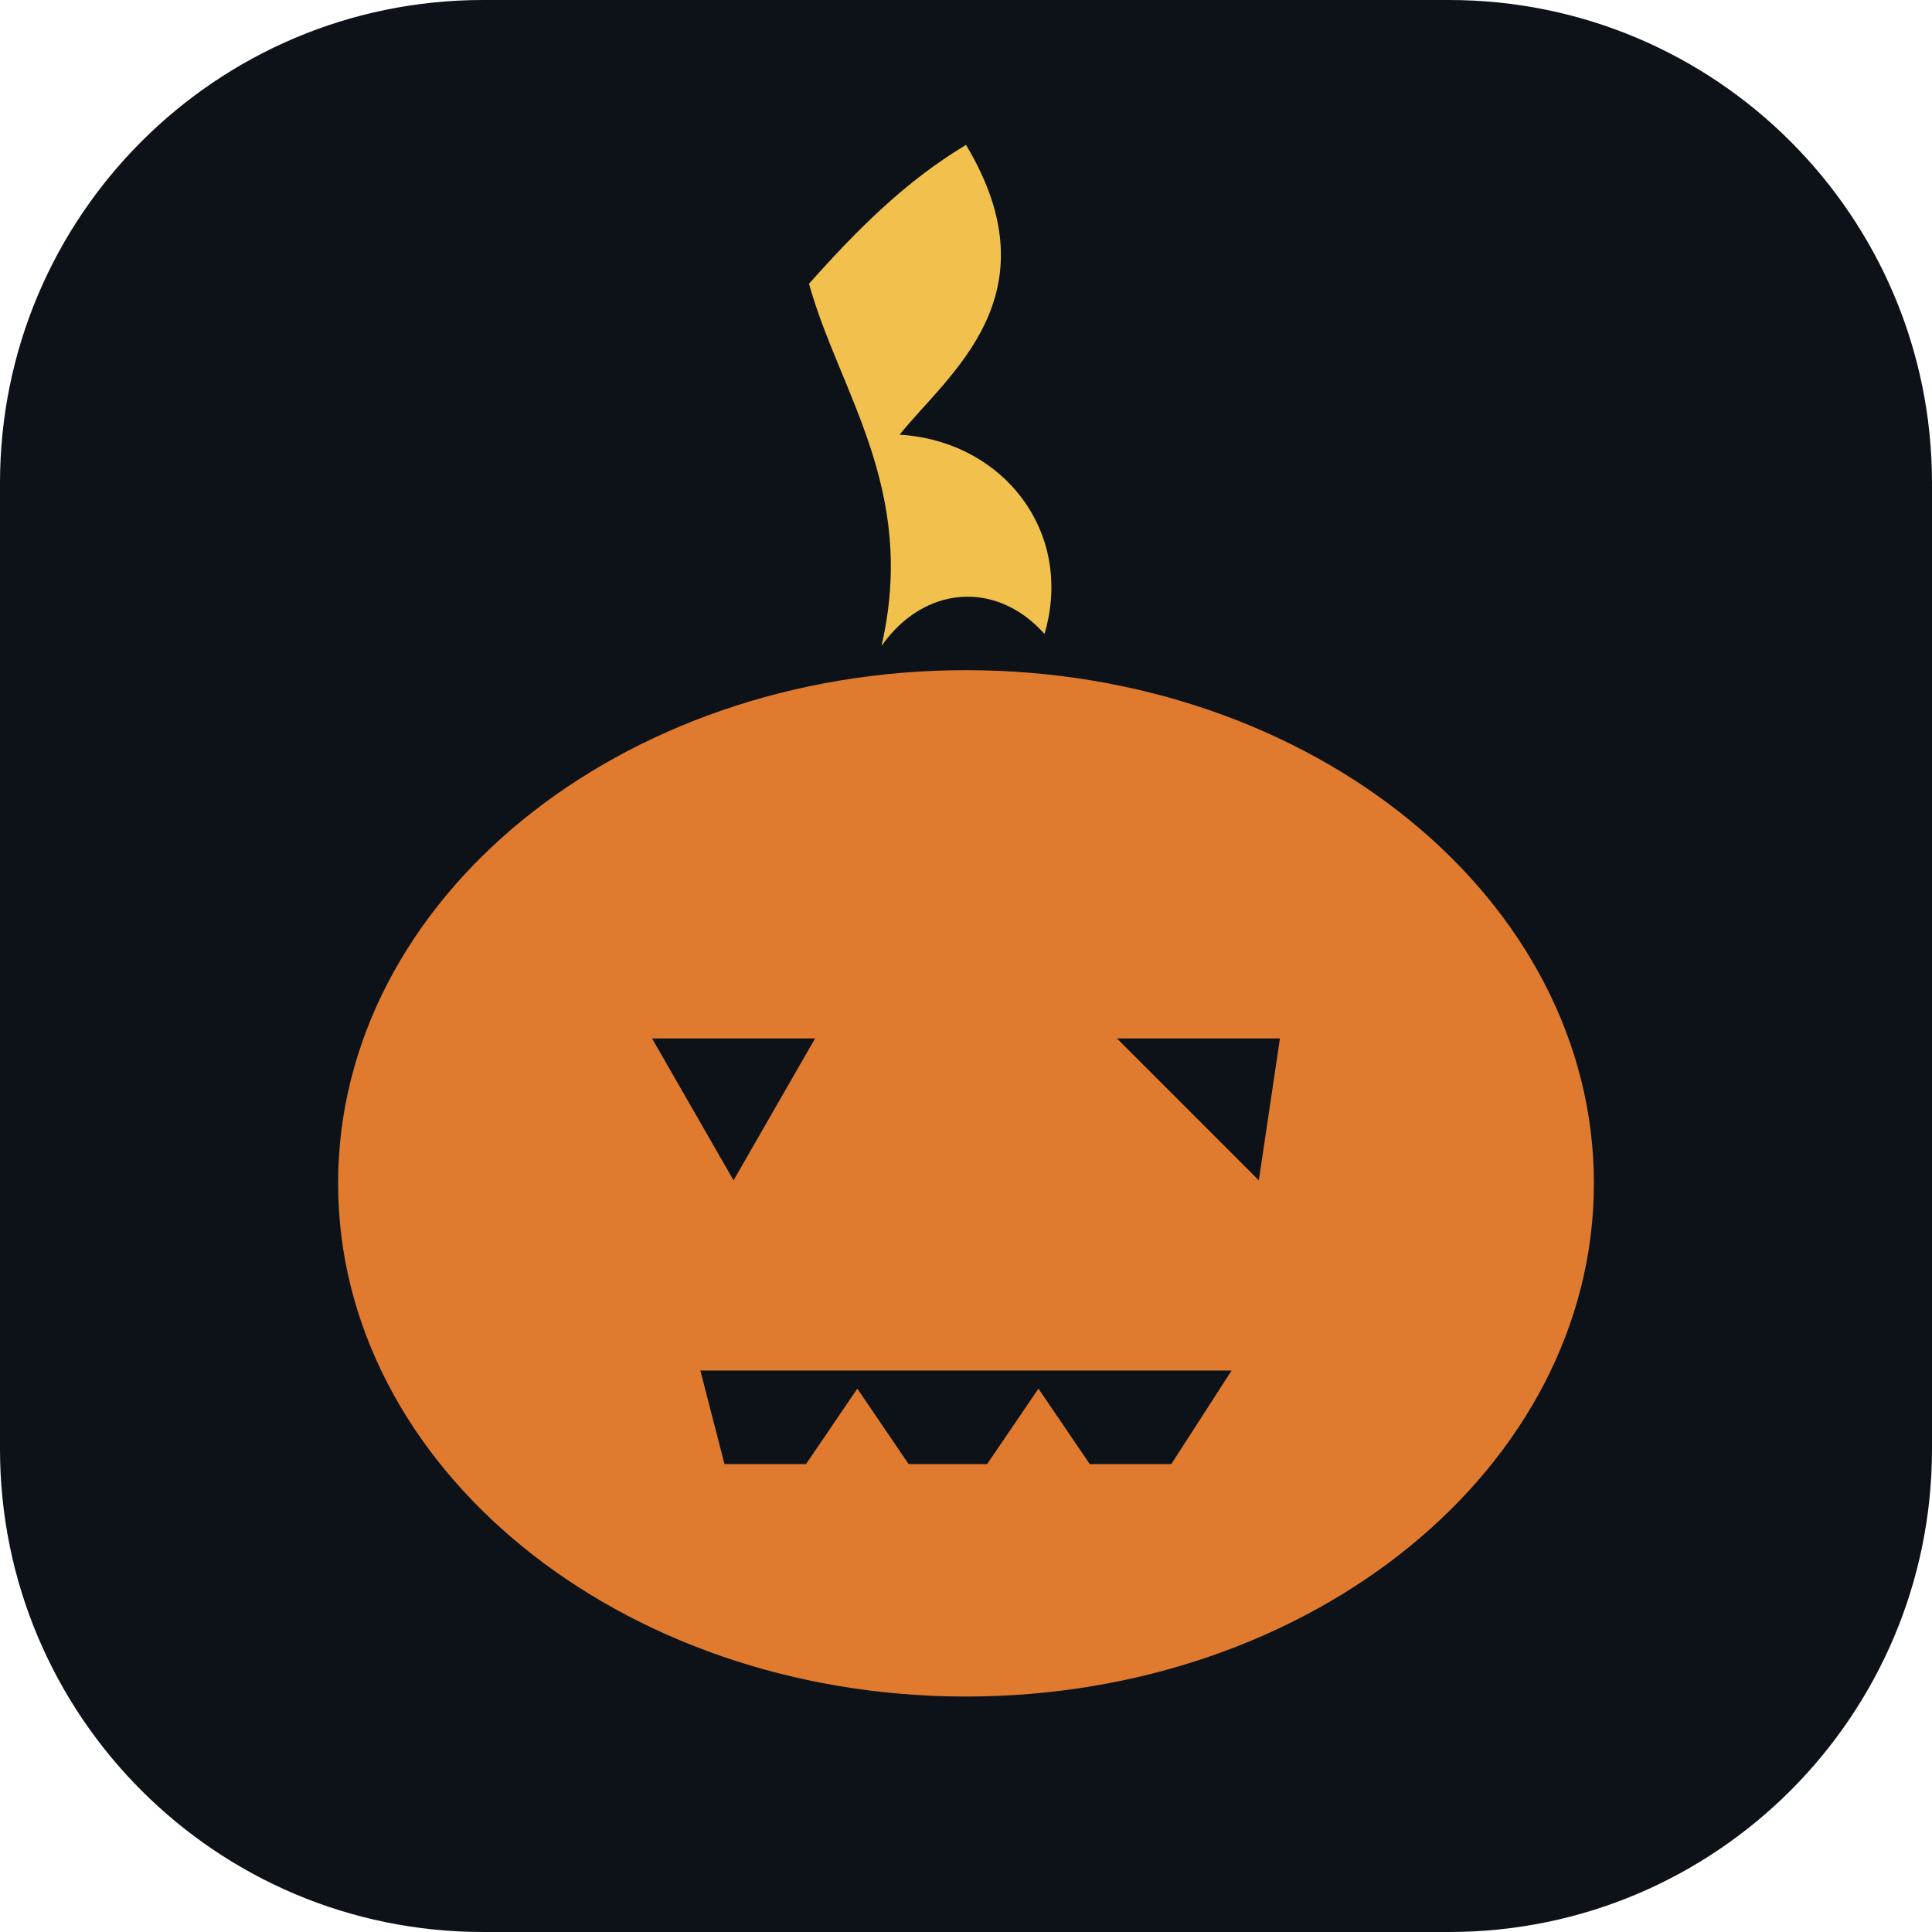
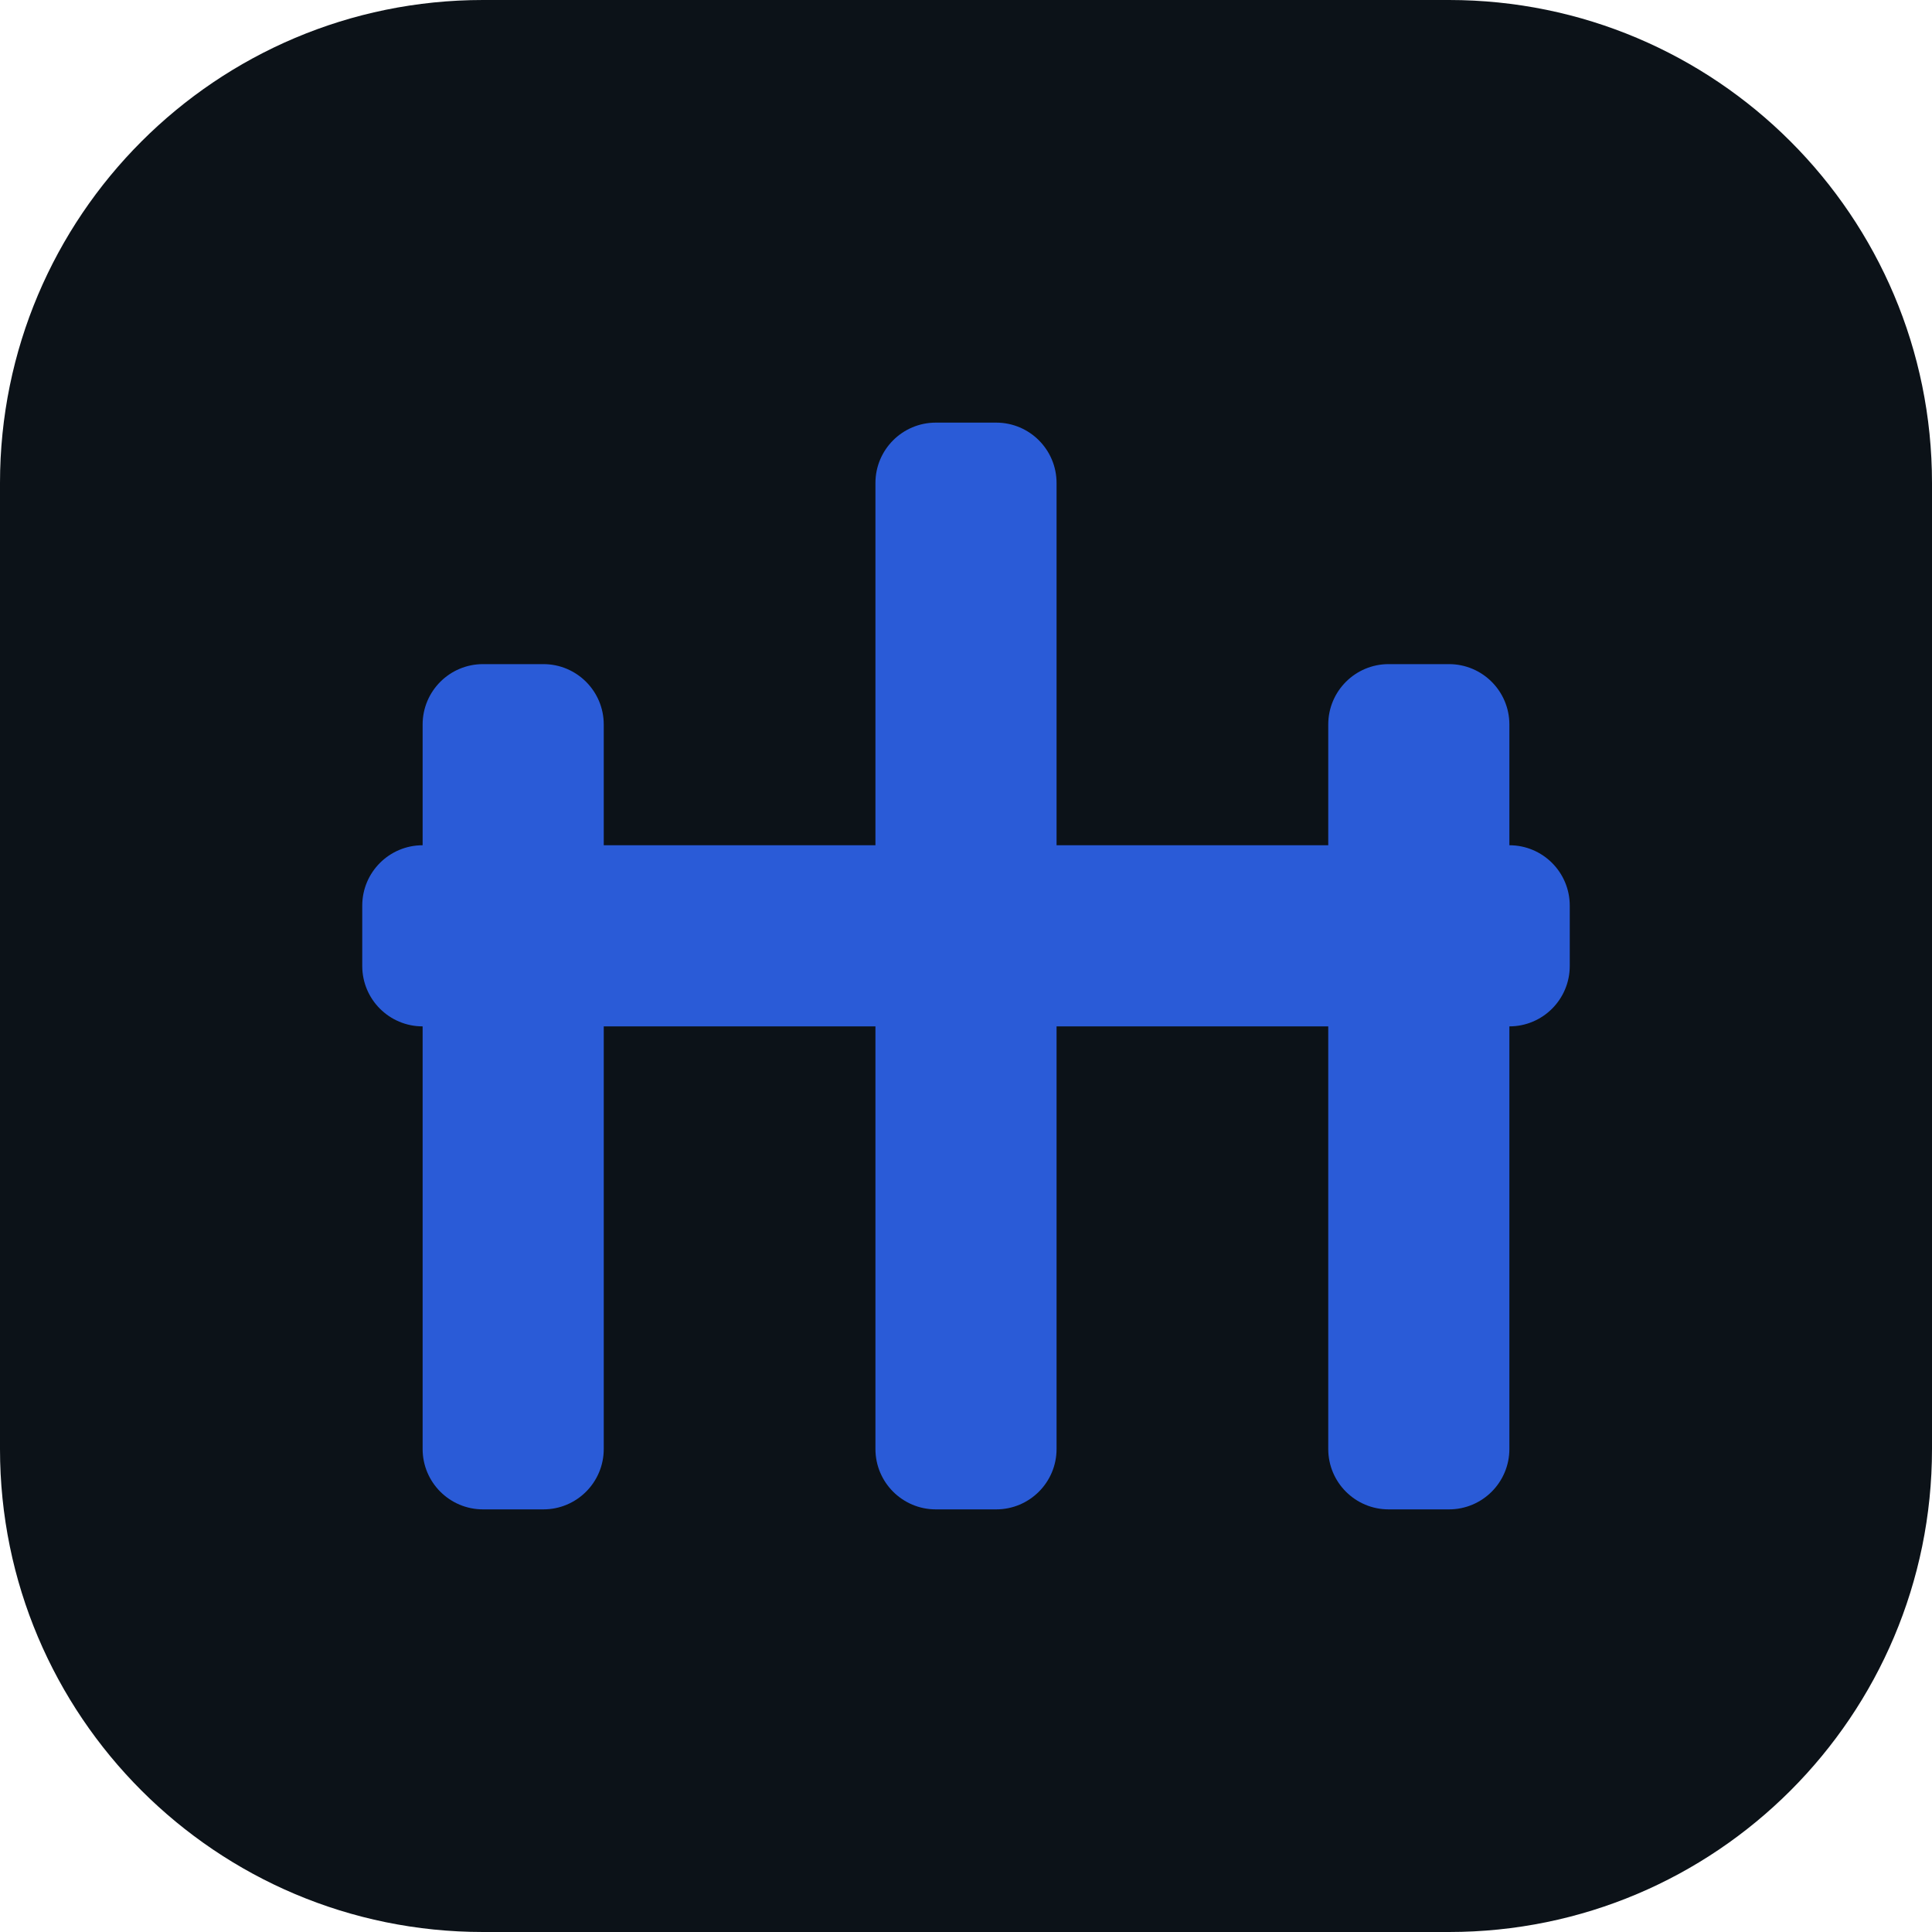
<svg xmlns="http://www.w3.org/2000/svg" viewBox="0 0 32 32">
  <rect width="32" height="32" rx="8" fill="#0c1218" />
-   <path fill="#f2c14d" d="M16 2.4c1.5 2.5-.3 3.8-1.1 4.8 1.7.1 2.9 1.6 2.4 3.3-.8-.9-2-.8-2.7.2.6-2.6-.7-4.2-1.2-6 .8-.9 1.6-1.7 2.6-2.3z" />
-   <ellipse cx="16" cy="19.6" rx="10.4" ry="8.5" fill="#e07a2f" />
-   <path fill="#0c1218" d="M10.8 17.2h2.7l-1.35 2.35zm7.7 0h2.7L20.85 19.55zM11.6 22.7h8.8l-1 1.55h-1.35l-.85-1.25-.85 1.25h-1.3l-.85-1.25-.85 1.25h-1.35z" />
+   <rect x="7" y="11" width="3" height="14" rx="1" fill="#2a5bd7" />
+   <rect x="14.5" y="7" width="3" height="18" rx="1" fill="#2a5bd7" />
+   <rect x="22" y="11" width="3" height="14" rx="1" fill="#2a5bd7" />
+   <rect x="6" y="14" width="20" height="3" rx="1" fill="#2a5bd7" />
</svg>
